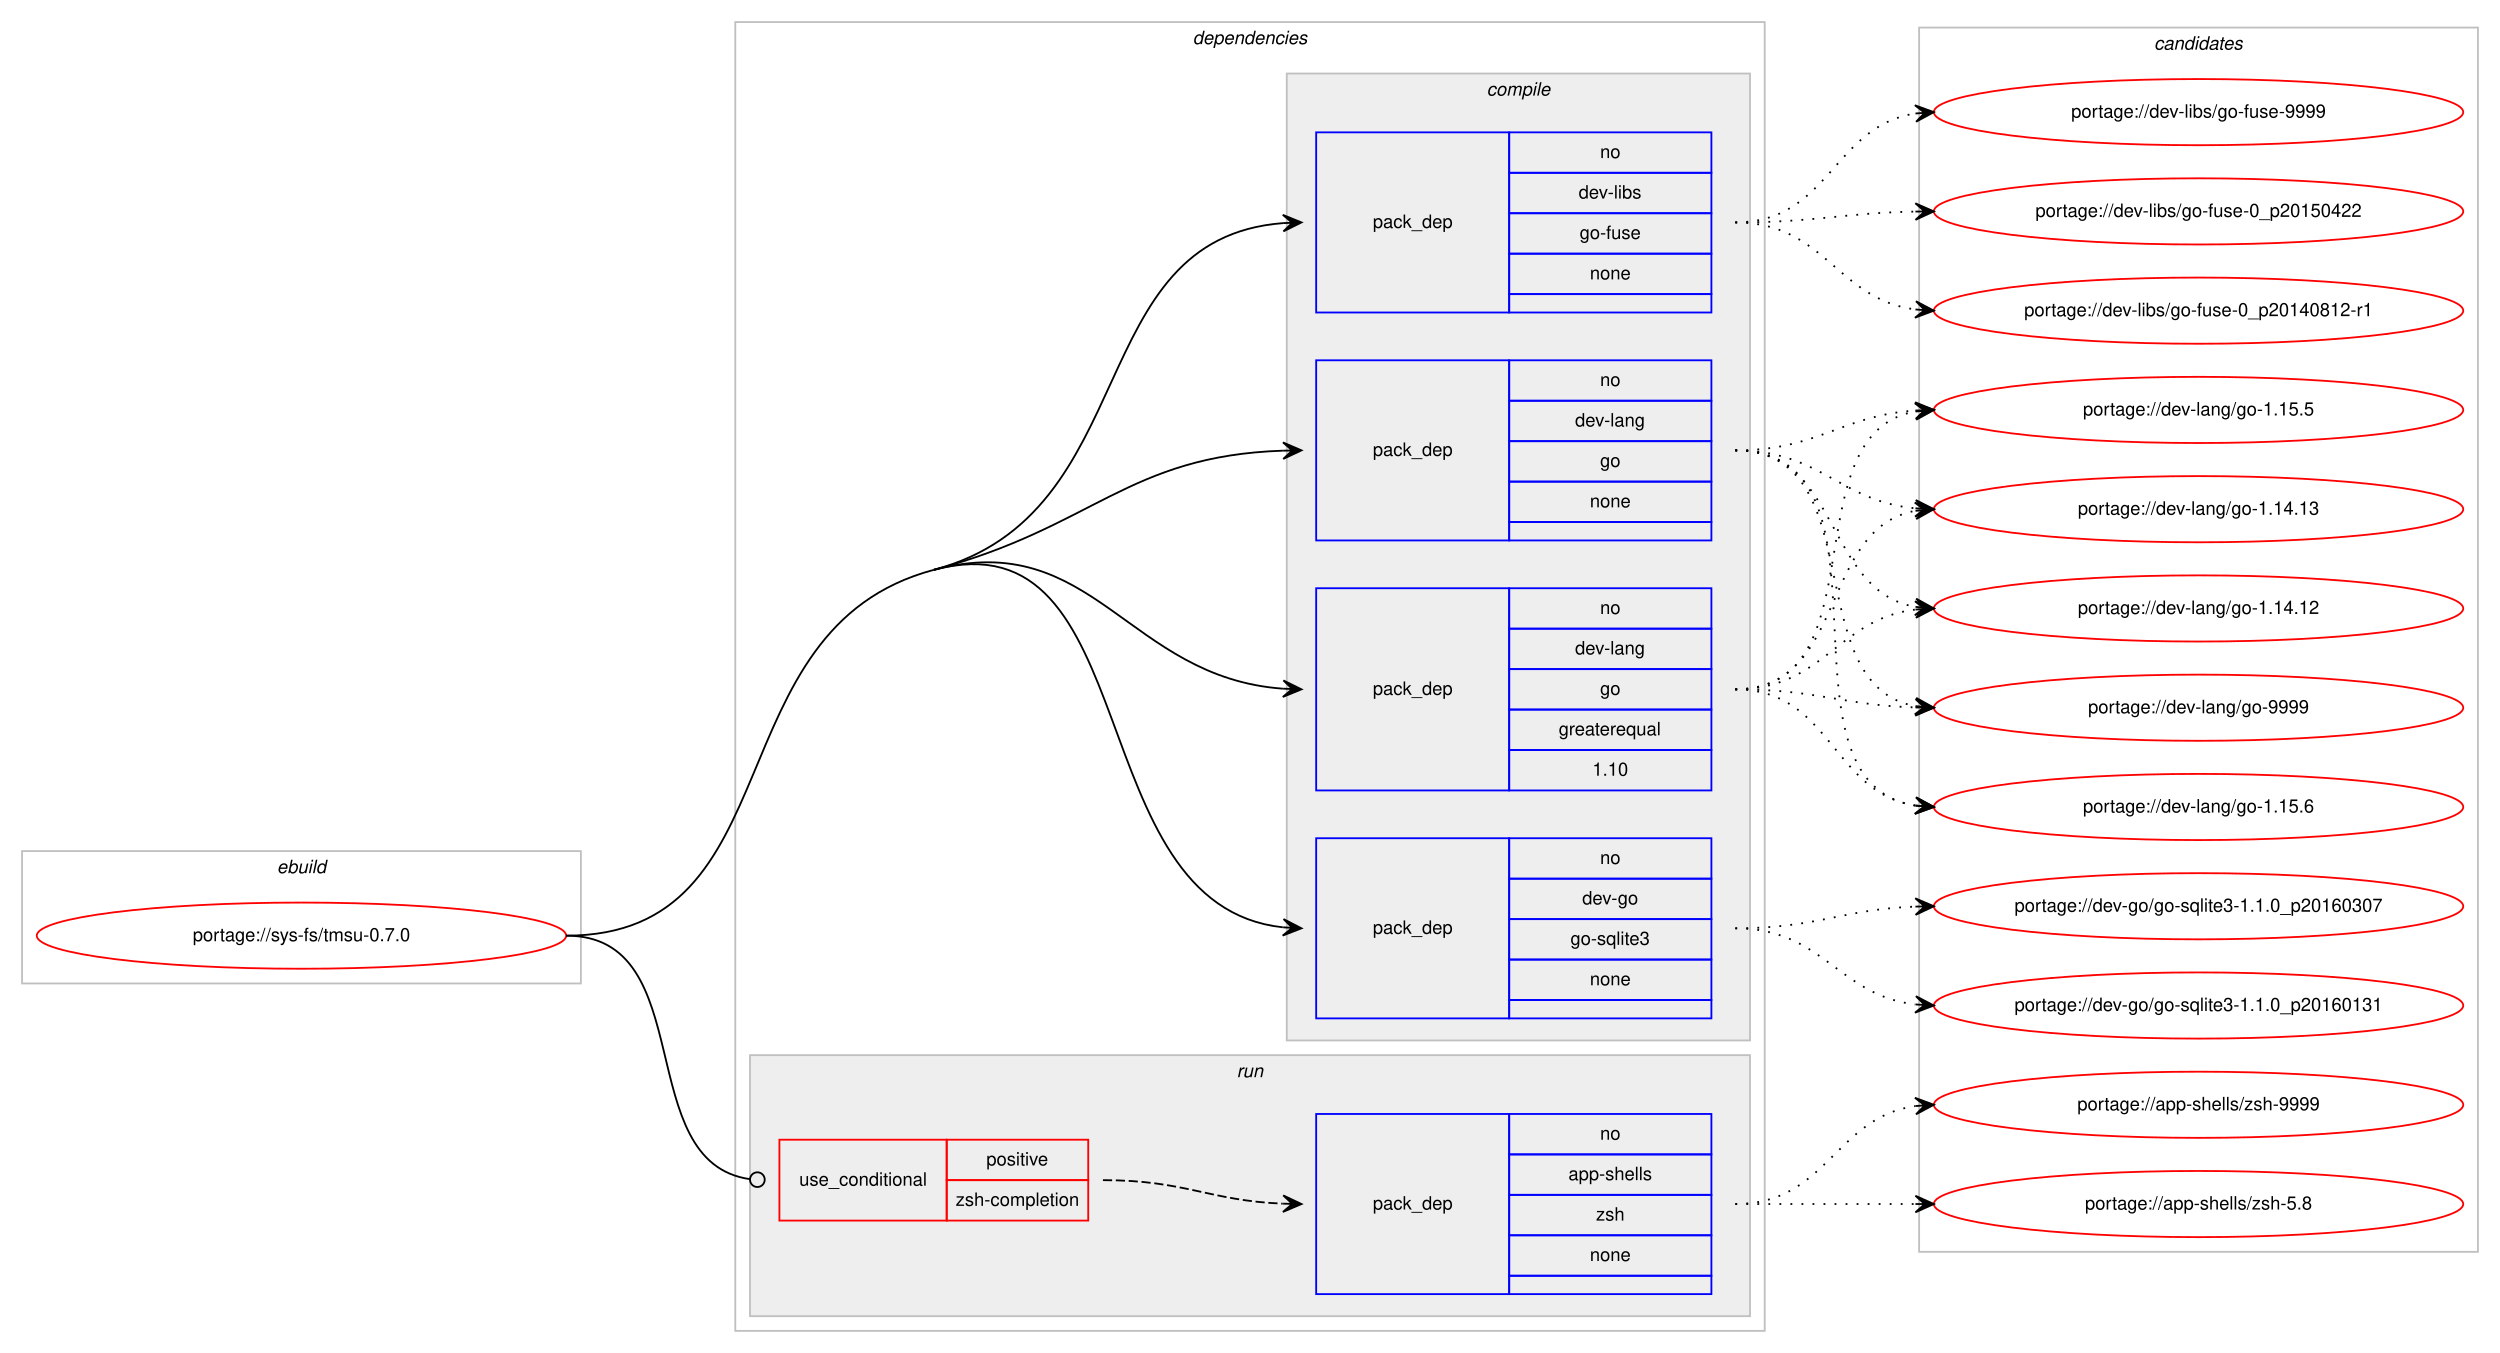
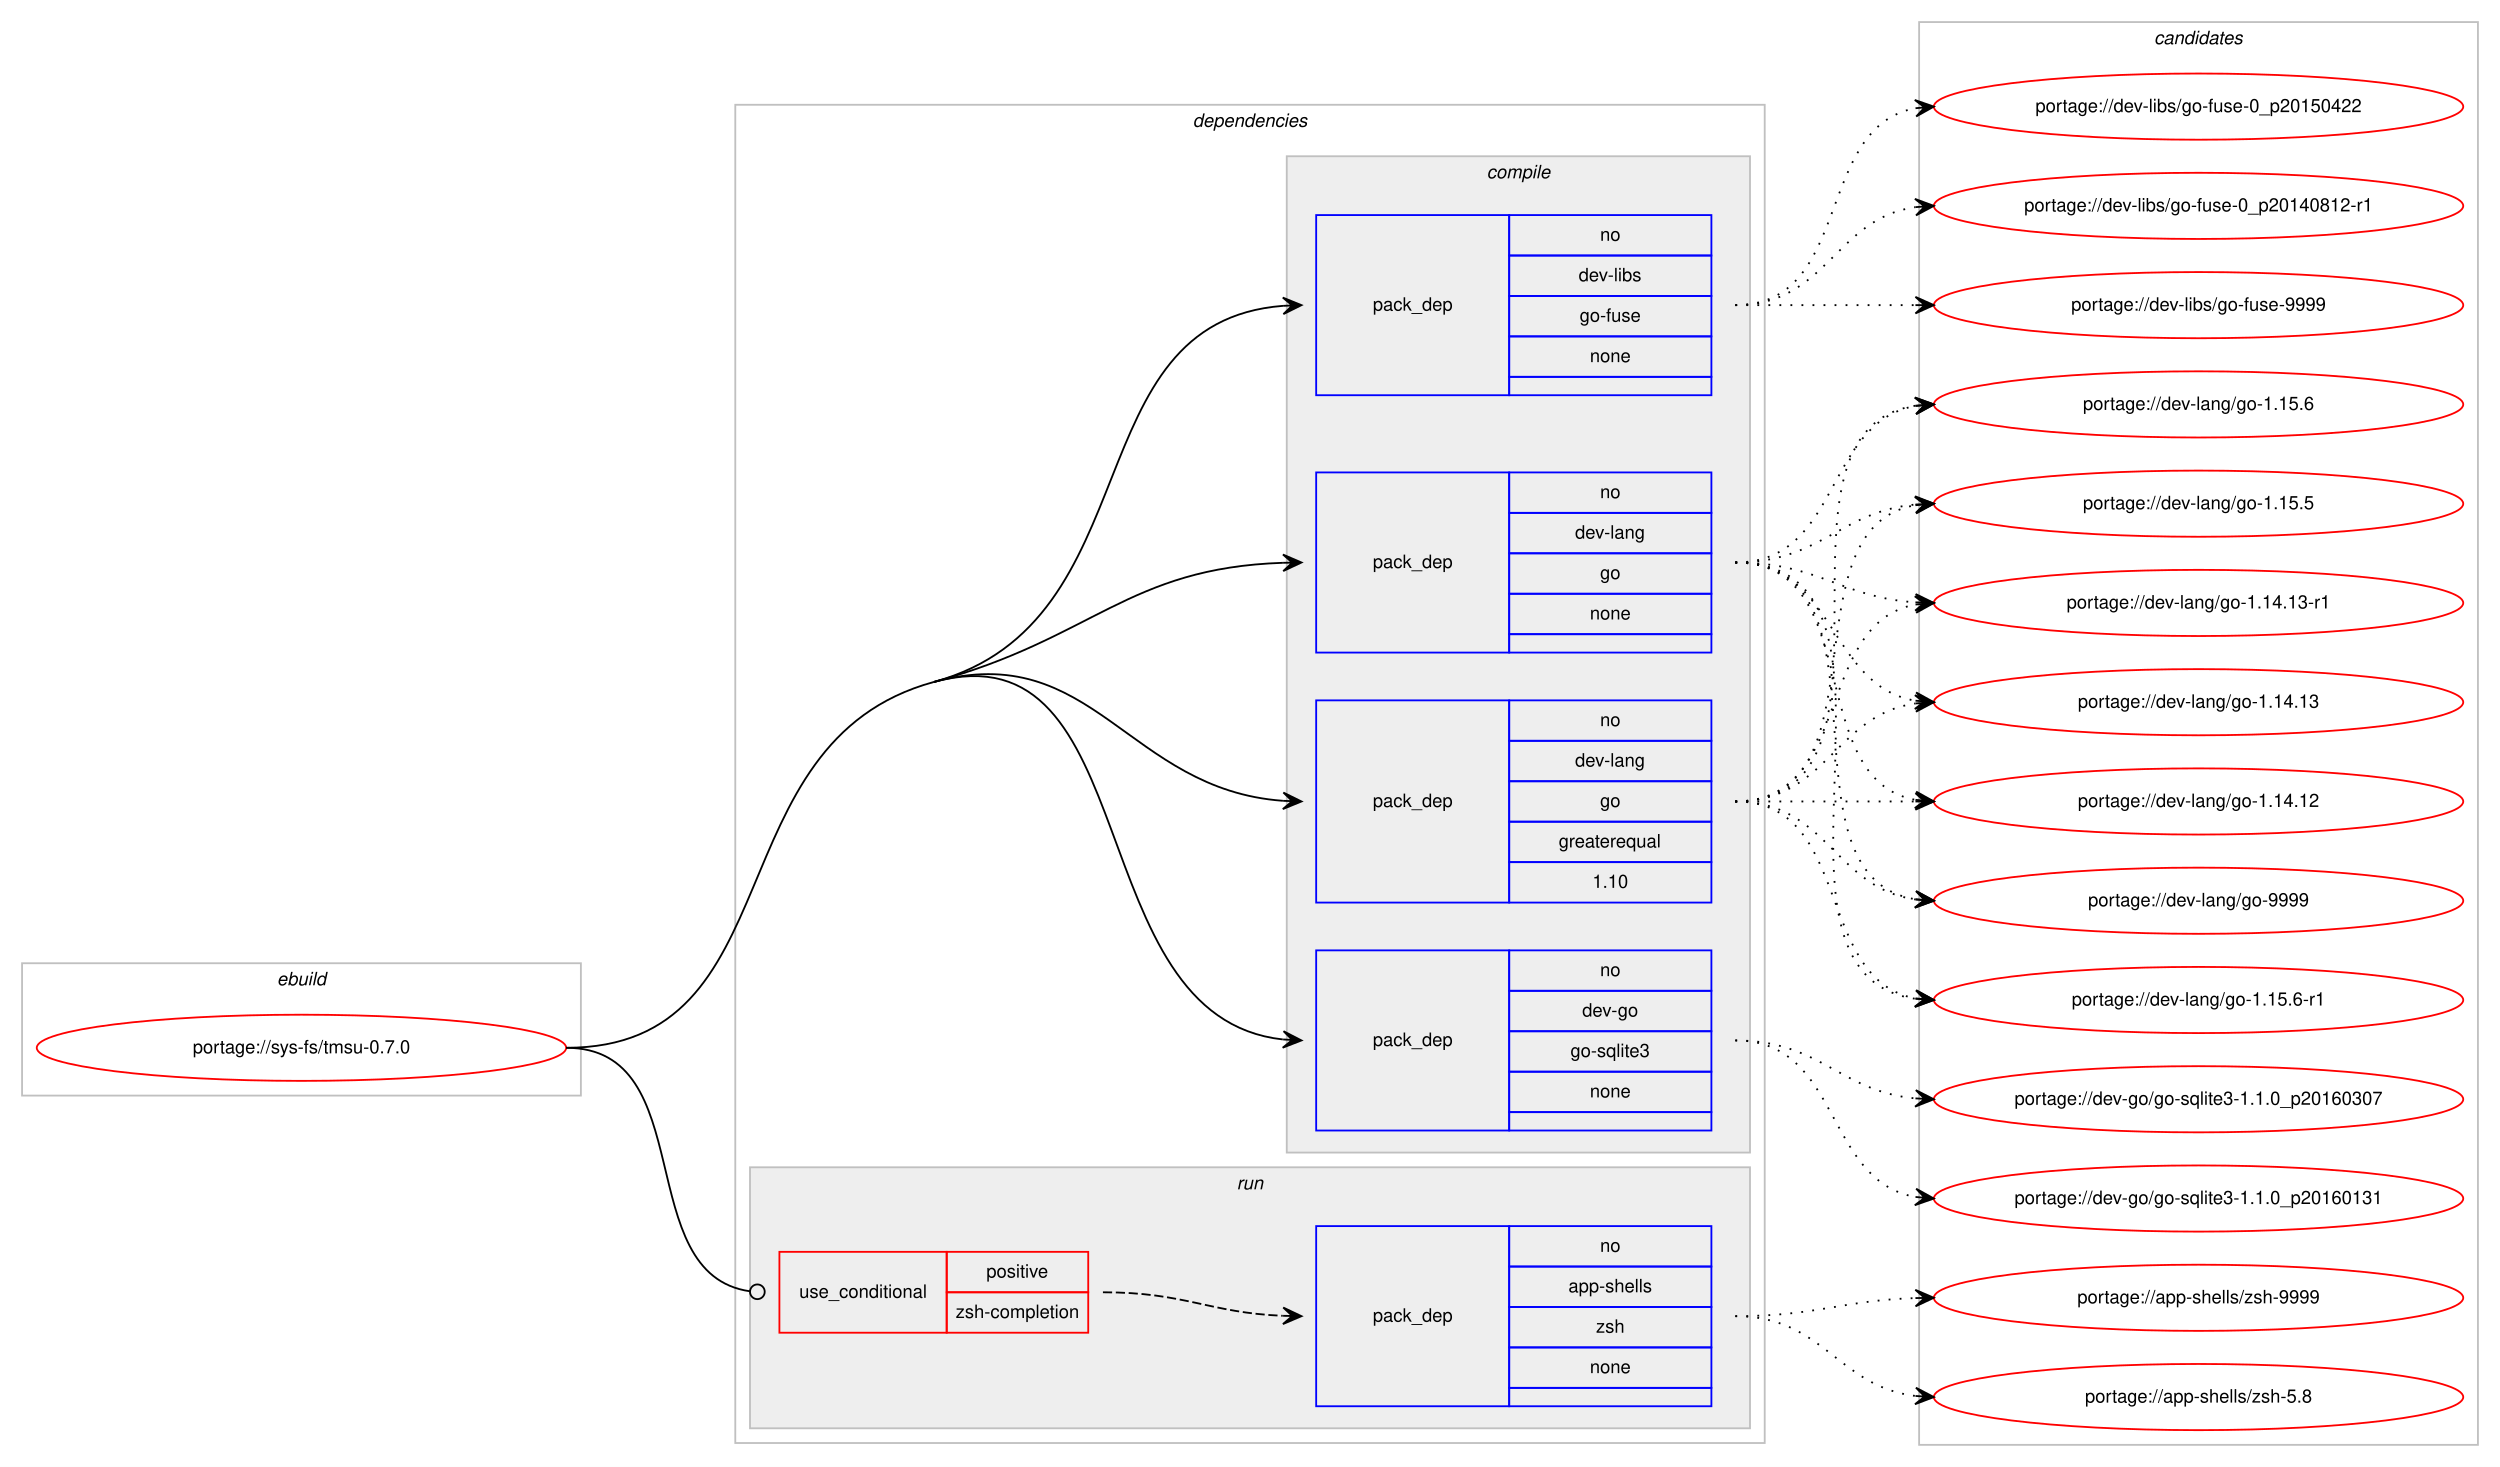
- <svg xmlns="http://www.w3.org/2000/svg" xmlns:xlink="http://www.w3.org/1999/xlink" width="1360pt" height="736pt" viewBox="0.00 0.00 1360.00 736.00">
-   <g id="graph0" class="graph" transform="scale(1 1) rotate(0) translate(4 732)">
-     <polygon fill="#ffffff" stroke="transparent" points="-4,4 -4,-732 1356,-732 1356,4 -4,4" />
+ <svg xmlns="http://www.w3.org/2000/svg" xmlns:xlink="http://www.w3.org/1999/xlink" width="1360pt" height="798pt" viewBox="0.00 0.00 1360.00 798.00">
+   <g id="graph0" class="graph" transform="scale(1 1) rotate(0) translate(4 794)">
+     <polygon fill="#ffffff" stroke="transparent" points="-4,4 -4,-794 1356,-794 1356,4 -4,4" />
    <g id="clust1" class="cluster">
-       <polygon fill="none" stroke="#c0c0c0" points="8,-197 8,-269 312,-269 312,-197 8,-197" />
-       <text text-anchor="start" x="146.663" y="-257" font-family="Helvetica,sans-Serif" font-style="italic" font-size="10.00" fill="#000000">ebuild</text>
+       <polygon fill="none" stroke="#c0c0c0" points="8,-198 8,-270 312,-270 312,-198 8,-198" />
+       <text text-anchor="start" x="146.663" y="-258" font-family="Helvetica,sans-Serif" font-style="italic" font-size="10.00" fill="#000000">ebuild</text>
    </g>
    <g id="clust2" class="cluster">
-       <polygon fill="none" stroke="#c0c0c0" points="396,-8 396,-720 956,-720 956,-8 396,-8" />
-       <text text-anchor="start" x="644.875" y="-708" font-family="Helvetica,sans-Serif" font-style="italic" font-size="10.00" fill="#000000">dependencies</text>
+       <polygon fill="none" stroke="#c0c0c0" points="396,-9 396,-737 956,-737 956,-9 396,-9" />
+       <text text-anchor="start" x="644.875" y="-725" font-family="Helvetica,sans-Serif" font-style="italic" font-size="10.00" fill="#000000">dependencies</text>
    </g>
    <g id="clust3" class="cluster">
-       <polygon fill="#eeeeee" stroke="#c0c0c0" points="696,-166 696,-692 948,-692 948,-166 696,-166" />
-       <text text-anchor="start" x="804.778" y="-680" font-family="Helvetica,sans-Serif" font-style="italic" font-size="10.00" fill="#000000">compile</text>
+       <polygon fill="#eeeeee" stroke="#c0c0c0" points="696,-167 696,-709 948,-709 948,-167 696,-167" />
+       <text text-anchor="start" x="804.778" y="-697" font-family="Helvetica,sans-Serif" font-style="italic" font-size="10.00" fill="#000000">compile</text>
    </g>
    <g id="clust9" class="cluster">
-       <polygon fill="#eeeeee" stroke="#c0c0c0" points="404,-16 404,-158 948,-158 948,-16 404,-16" />
-       <text text-anchor="start" x="668.777" y="-146" font-family="Helvetica,sans-Serif" font-style="italic" font-size="10.00" fill="#000000">run</text>
+       <polygon fill="#eeeeee" stroke="#c0c0c0" points="404,-17 404,-159 948,-159 948,-17 404,-17" />
+       <text text-anchor="start" x="668.777" y="-147" font-family="Helvetica,sans-Serif" font-style="italic" font-size="10.00" fill="#000000">run</text>
    </g>
    <g id="clust12" class="cluster">
-       <polygon fill="none" stroke="#c0c0c0" points="1040,-51 1040,-717 1344,-717 1344,-51 1040,-51" />
-       <text text-anchor="start" x="1167.824" y="-705" font-family="Helvetica,sans-Serif" font-style="italic" font-size="10.00" fill="#000000">candidates</text>
+       <polygon fill="none" stroke="#c0c0c0" points="1040,-8 1040,-782 1344,-782 1344,-8 1040,-8" />
+       <text text-anchor="start" x="1167.824" y="-770" font-family="Helvetica,sans-Serif" font-style="italic" font-size="10.00" fill="#000000">candidates</text>
    </g>
    <g id="node1" class="node">
      <g id="a_node1">
        <a xlink:href="../sys-fs/tmsu-0.7.0.svg" xlink:title="portage://sys-fs/tmsu-0.7.0">
-           <ellipse fill="none" stroke="#ff0000" cx="160" cy="-223" rx="144" ry="18" />
-           <text text-anchor="middle" x="160" y="-220" font-family="Helvetica,sans-Serif" font-size="10.00" fill="#000000">portage://sys-fs/tmsu-0.7.0</text>
+           <ellipse fill="none" stroke="#ff0000" cx="160" cy="-224" rx="144" ry="18" />
+           <text text-anchor="middle" x="160" y="-221" font-family="Helvetica,sans-Serif" font-size="10.00" fill="#000000">portage://sys-fs/tmsu-0.7.0</text>
        </a>
      </g>
    </g>
    <g id="node2" class="node">
-       <polygon fill="none" stroke="#0000ff" points="712,-178 712,-276 817,-276 817,-178 712,-178" />
-       <text text-anchor="start" x="742.823" y="-224" font-family="Helvetica,sans-Serif" font-size="10.00" fill="#000000">pack_dep</text>
-       <polygon fill="none" stroke="#0000ff" points="817,-254 817,-276 927,-276 927,-254 817,-254" />
-       <text text-anchor="start" x="866.441" y="-262" font-family="Helvetica,sans-Serif" font-size="10.00" fill="#000000">no</text>
-       <polygon fill="none" stroke="#0000ff" points="817,-232 817,-254 927,-254 927,-232 817,-232" />
-       <text text-anchor="start" x="856.717" y="-240" font-family="Helvetica,sans-Serif" font-size="10.00" fill="#000000">dev-go</text>
-       <polygon fill="none" stroke="#0000ff" points="817,-210 817,-232 927,-232 927,-210 817,-210" />
-       <text text-anchor="start" x="850.33" y="-218" font-family="Helvetica,sans-Serif" font-size="10.00" fill="#000000">go-sqlite3</text>
-       <polygon fill="none" stroke="#0000ff" points="817,-188 817,-210 927,-210 927,-188 817,-188" />
-       <text text-anchor="start" x="860.882" y="-196" font-family="Helvetica,sans-Serif" font-size="10.00" fill="#000000">none</text>
-       <polygon fill="none" stroke="#0000ff" points="817,-178 817,-188 927,-188 927,-178 817,-178" />
+       <polygon fill="none" stroke="#0000ff" points="712,-179 712,-277 817,-277 817,-179 712,-179" />
+       <text text-anchor="start" x="742.823" y="-225" font-family="Helvetica,sans-Serif" font-size="10.00" fill="#000000">pack_dep</text>
+       <polygon fill="none" stroke="#0000ff" points="817,-255 817,-277 927,-277 927,-255 817,-255" />
+       <text text-anchor="start" x="866.441" y="-263" font-family="Helvetica,sans-Serif" font-size="10.00" fill="#000000">no</text>
+       <polygon fill="none" stroke="#0000ff" points="817,-233 817,-255 927,-255 927,-233 817,-233" />
+       <text text-anchor="start" x="856.717" y="-241" font-family="Helvetica,sans-Serif" font-size="10.00" fill="#000000">dev-go</text>
+       <polygon fill="none" stroke="#0000ff" points="817,-211 817,-233 927,-233 927,-211 817,-211" />
+       <text text-anchor="start" x="850.33" y="-219" font-family="Helvetica,sans-Serif" font-size="10.00" fill="#000000">go-sqlite3</text>
+       <polygon fill="none" stroke="#0000ff" points="817,-189 817,-211 927,-211 927,-189 817,-189" />
+       <text text-anchor="start" x="860.882" y="-197" font-family="Helvetica,sans-Serif" font-size="10.00" fill="#000000">none</text>
+       <polygon fill="none" stroke="#0000ff" points="817,-179 817,-189 927,-189 927,-179 817,-179" />
    </g>
    <g id="edge1" class="edge">
-       <path fill="none" stroke="#000000" d="M504,-422C620.58,-452.996 582.221,-239.644 693.85,-227.535" />
-       <polygon fill="#000000" stroke="#000000" points="704,-227 694.251,-232.02 699.007,-227.263 694.014,-227.526 694.014,-227.526 694.014,-227.526 699.007,-227.263 693.777,-223.033 704,-227 704,-227" />
-       <path fill="none" stroke="#000000" d="M304,-223C429.394,-223 382.816,-389.78 504,-422" />
+       <path fill="none" stroke="#000000" d="M504,-423C620.383,-454.729 582.21,-240.686 693.849,-228.537" />
+       <polygon fill="#000000" stroke="#000000" points="704,-228 694.252,-233.022 699.007,-228.264 694.014,-228.528 694.014,-228.528 694.014,-228.528 699.007,-228.264 693.776,-224.034 704,-228 704,-228" />
+       <path fill="none" stroke="#000000" d="M304,-224C429.394,-224 383.021,-390.018 504,-423" />
    </g>
    <g id="node3" class="node">
-       <polygon fill="none" stroke="#0000ff" points="712,-302 712,-412 817,-412 817,-302 712,-302" />
-       <text text-anchor="start" x="742.823" y="-354" font-family="Helvetica,sans-Serif" font-size="10.00" fill="#000000">pack_dep</text>
-       <polygon fill="none" stroke="#0000ff" points="817,-390 817,-412 927,-412 927,-390 817,-390" />
-       <text text-anchor="start" x="866.441" y="-398" font-family="Helvetica,sans-Serif" font-size="10.00" fill="#000000">no</text>
-       <polygon fill="none" stroke="#0000ff" points="817,-368 817,-390 927,-390 927,-368 817,-368" />
-       <text text-anchor="start" x="852.828" y="-376" font-family="Helvetica,sans-Serif" font-size="10.00" fill="#000000">dev-lang</text>
-       <polygon fill="none" stroke="#0000ff" points="817,-346 817,-368 927,-368 927,-346 817,-346" />
-       <text text-anchor="start" x="866.441" y="-354" font-family="Helvetica,sans-Serif" font-size="10.00" fill="#000000">go</text>
-       <polygon fill="none" stroke="#0000ff" points="817,-324 817,-346 927,-346 927,-324 817,-324" />
-       <text text-anchor="start" x="843.936" y="-332" font-family="Helvetica,sans-Serif" font-size="10.00" fill="#000000">greaterequal</text>
-       <polygon fill="none" stroke="#0000ff" points="817,-302 817,-324 927,-324 927,-302 817,-302" />
-       <text text-anchor="start" x="862.272" y="-310" font-family="Helvetica,sans-Serif" font-size="10.00" fill="#000000">1.10</text>
+       <polygon fill="none" stroke="#0000ff" points="712,-303 712,-413 817,-413 817,-303 712,-303" />
+       <text text-anchor="start" x="742.823" y="-355" font-family="Helvetica,sans-Serif" font-size="10.00" fill="#000000">pack_dep</text>
+       <polygon fill="none" stroke="#0000ff" points="817,-391 817,-413 927,-413 927,-391 817,-391" />
+       <text text-anchor="start" x="866.441" y="-399" font-family="Helvetica,sans-Serif" font-size="10.00" fill="#000000">no</text>
+       <polygon fill="none" stroke="#0000ff" points="817,-369 817,-391 927,-391 927,-369 817,-369" />
+       <text text-anchor="start" x="852.828" y="-377" font-family="Helvetica,sans-Serif" font-size="10.00" fill="#000000">dev-lang</text>
+       <polygon fill="none" stroke="#0000ff" points="817,-347 817,-369 927,-369 927,-347 817,-347" />
+       <text text-anchor="start" x="866.441" y="-355" font-family="Helvetica,sans-Serif" font-size="10.00" fill="#000000">go</text>
+       <polygon fill="none" stroke="#0000ff" points="817,-325 817,-347 927,-347 927,-325 817,-325" />
+       <text text-anchor="start" x="843.936" y="-333" font-family="Helvetica,sans-Serif" font-size="10.00" fill="#000000">greaterequal</text>
+       <polygon fill="none" stroke="#0000ff" points="817,-303 817,-325 927,-325 927,-303 817,-303" />
+       <text text-anchor="start" x="862.272" y="-311" font-family="Helvetica,sans-Serif" font-size="10.00" fill="#000000">1.10</text>
    </g>
    <g id="edge2" class="edge">
-       <path fill="none" stroke="#000000" d="M504,-422C590.975,-445.125 609.23,-363.451 693.906,-357.357" />
-       <polygon fill="#000000" stroke="#000000" points="704,-357 694.166,-361.851 699.003,-357.177 694.006,-357.354 694.006,-357.354 694.006,-357.354 699.003,-357.177 693.847,-352.857 704,-357 704,-357" />
+       <path fill="none" stroke="#000000" d="M504,-423C590.828,-446.671 609.219,-364.492 693.905,-358.36" />
+       <polygon fill="#000000" stroke="#000000" points="704,-358 694.167,-362.853 699.003,-358.178 694.006,-358.356 694.006,-358.356 694.006,-358.356 699.003,-358.178 693.846,-353.859 704,-358 704,-358" />
    </g>
    <g id="node4" class="node">
-       <polygon fill="none" stroke="#0000ff" points="712,-438 712,-536 817,-536 817,-438 712,-438" />
-       <text text-anchor="start" x="742.823" y="-484" font-family="Helvetica,sans-Serif" font-size="10.00" fill="#000000">pack_dep</text>
-       <polygon fill="none" stroke="#0000ff" points="817,-514 817,-536 927,-536 927,-514 817,-514" />
-       <text text-anchor="start" x="866.441" y="-522" font-family="Helvetica,sans-Serif" font-size="10.00" fill="#000000">no</text>
-       <polygon fill="none" stroke="#0000ff" points="817,-492 817,-514 927,-514 927,-492 817,-492" />
-       <text text-anchor="start" x="852.828" y="-500" font-family="Helvetica,sans-Serif" font-size="10.00" fill="#000000">dev-lang</text>
-       <polygon fill="none" stroke="#0000ff" points="817,-470 817,-492 927,-492 927,-470 817,-470" />
-       <text text-anchor="start" x="866.441" y="-478" font-family="Helvetica,sans-Serif" font-size="10.00" fill="#000000">go</text>
-       <polygon fill="none" stroke="#0000ff" points="817,-448 817,-470 927,-470 927,-448 817,-448" />
-       <text text-anchor="start" x="860.882" y="-456" font-family="Helvetica,sans-Serif" font-size="10.00" fill="#000000">none</text>
-       <polygon fill="none" stroke="#0000ff" points="817,-438 817,-448 927,-448 927,-438 817,-438" />
+       <polygon fill="none" stroke="#0000ff" points="712,-439 712,-537 817,-537 817,-439 712,-439" />
+       <text text-anchor="start" x="742.823" y="-485" font-family="Helvetica,sans-Serif" font-size="10.00" fill="#000000">pack_dep</text>
+       <polygon fill="none" stroke="#0000ff" points="817,-515 817,-537 927,-537 927,-515 817,-515" />
+       <text text-anchor="start" x="866.441" y="-523" font-family="Helvetica,sans-Serif" font-size="10.00" fill="#000000">no</text>
+       <polygon fill="none" stroke="#0000ff" points="817,-493 817,-515 927,-515 927,-493 817,-493" />
+       <text text-anchor="start" x="852.828" y="-501" font-family="Helvetica,sans-Serif" font-size="10.00" fill="#000000">dev-lang</text>
+       <polygon fill="none" stroke="#0000ff" points="817,-471 817,-493 927,-493 927,-471 817,-471" />
+       <text text-anchor="start" x="866.441" y="-479" font-family="Helvetica,sans-Serif" font-size="10.00" fill="#000000">go</text>
+       <polygon fill="none" stroke="#0000ff" points="817,-449 817,-471 927,-471 927,-449 817,-449" />
+       <text text-anchor="start" x="860.882" y="-457" font-family="Helvetica,sans-Serif" font-size="10.00" fill="#000000">none</text>
+       <polygon fill="none" stroke="#0000ff" points="817,-439 817,-449 927,-449 927,-439 817,-439" />
    </g>
    <g id="edge3" class="edge">
-       <path fill="none" stroke="#000000" d="M504,-422C590.975,-445.125 609.23,-483.982 693.906,-486.834" />
-       <polygon fill="#000000" stroke="#000000" points="704,-487 693.927,-491.334 699.001,-486.918 694.001,-486.835 694.001,-486.835 694.001,-486.835 699.001,-486.918 694.076,-482.336 704,-487 704,-487" />
+       <path fill="none" stroke="#000000" d="M504,-423C590.828,-446.671 609.219,-485.022 693.905,-487.836" />
+       <polygon fill="#000000" stroke="#000000" points="704,-488 693.928,-492.337 699.001,-487.919 694.001,-487.837 694.001,-487.837 694.001,-487.837 699.001,-487.919 694.074,-483.338 704,-488 704,-488" />
    </g>
    <g id="node5" class="node">
-       <polygon fill="none" stroke="#0000ff" points="712,-562 712,-660 817,-660 817,-562 712,-562" />
-       <text text-anchor="start" x="742.823" y="-608" font-family="Helvetica,sans-Serif" font-size="10.00" fill="#000000">pack_dep</text>
-       <polygon fill="none" stroke="#0000ff" points="817,-638 817,-660 927,-660 927,-638 817,-638" />
-       <text text-anchor="start" x="866.441" y="-646" font-family="Helvetica,sans-Serif" font-size="10.00" fill="#000000">no</text>
-       <polygon fill="none" stroke="#0000ff" points="817,-616 817,-638 927,-638 927,-616 817,-616" />
-       <text text-anchor="start" x="854.778" y="-624" font-family="Helvetica,sans-Serif" font-size="10.00" fill="#000000">dev-libs</text>
-       <polygon fill="none" stroke="#0000ff" points="817,-594 817,-616 927,-616 927,-594 817,-594" />
-       <text text-anchor="start" x="855.328" y="-602" font-family="Helvetica,sans-Serif" font-size="10.00" fill="#000000">go-fuse</text>
-       <polygon fill="none" stroke="#0000ff" points="817,-572 817,-594 927,-594 927,-572 817,-572" />
-       <text text-anchor="start" x="860.882" y="-580" font-family="Helvetica,sans-Serif" font-size="10.00" fill="#000000">none</text>
-       <polygon fill="none" stroke="#0000ff" points="817,-562 817,-572 927,-572 927,-562 817,-562" />
+       <polygon fill="none" stroke="#0000ff" points="712,-579 712,-677 817,-677 817,-579 712,-579" />
+       <text text-anchor="start" x="742.823" y="-625" font-family="Helvetica,sans-Serif" font-size="10.00" fill="#000000">pack_dep</text>
+       <polygon fill="none" stroke="#0000ff" points="817,-655 817,-677 927,-677 927,-655 817,-655" />
+       <text text-anchor="start" x="866.441" y="-663" font-family="Helvetica,sans-Serif" font-size="10.00" fill="#000000">no</text>
+       <polygon fill="none" stroke="#0000ff" points="817,-633 817,-655 927,-655 927,-633 817,-633" />
+       <text text-anchor="start" x="854.778" y="-641" font-family="Helvetica,sans-Serif" font-size="10.00" fill="#000000">dev-libs</text>
+       <polygon fill="none" stroke="#0000ff" points="817,-611 817,-633 927,-633 927,-611 817,-611" />
+       <text text-anchor="start" x="855.328" y="-619" font-family="Helvetica,sans-Serif" font-size="10.00" fill="#000000">go-fuse</text>
+       <polygon fill="none" stroke="#0000ff" points="817,-589 817,-611 927,-611 927,-589 817,-589" />
+       <text text-anchor="start" x="860.882" y="-597" font-family="Helvetica,sans-Serif" font-size="10.00" fill="#000000">none</text>
+       <polygon fill="none" stroke="#0000ff" points="817,-579 817,-589 927,-589 927,-579 817,-579" />
    </g>
    <g id="edge4" class="edge">
-       <path fill="none" stroke="#000000" d="M504,-422C618.846,-452.535 583.866,-602.176 693.994,-610.627" />
-       <polygon fill="#000000" stroke="#000000" points="704,-611 693.839,-615.125 699.004,-610.814 694.007,-610.628 694.007,-610.628 694.007,-610.628 699.004,-610.814 694.174,-606.131 704,-611 704,-611" />
+       <path fill="none" stroke="#000000" d="M504,-423C623.449,-455.565 579.321,-618.723 693.949,-627.622" />
+       <polygon fill="#000000" stroke="#000000" points="704,-628 693.838,-632.12 699.004,-627.812 694.007,-627.624 694.007,-627.624 694.007,-627.624 699.004,-627.812 694.176,-623.127 704,-628 704,-628" />
    </g>
    <g id="node6" class="node">
-       <polygon fill="none" stroke="#ff0000" points="420,-68 420,-112 511,-112 511,-68 420,-68" />
-       <text text-anchor="start" x="430.767" y="-87" font-family="Helvetica,sans-Serif" font-size="10.00" fill="#000000">use_conditional</text>
-       <polygon fill="none" stroke="#ff0000" points="511,-90 511,-112 588,-112 588,-90 511,-90" />
-       <text text-anchor="start" x="532.553" y="-98" font-family="Helvetica,sans-Serif" font-size="10.00" fill="#000000">positive</text>
-       <polygon fill="none" stroke="#ff0000" points="511,-68 511,-90 588,-90 588,-68 511,-68" />
-       <text text-anchor="start" x="515.885" y="-76" font-family="Helvetica,sans-Serif" font-size="10.00" fill="#000000">zsh-completion</text>
+       <polygon fill="none" stroke="#ff0000" points="420,-69 420,-113 511,-113 511,-69 420,-69" />
+       <text text-anchor="start" x="430.767" y="-88" font-family="Helvetica,sans-Serif" font-size="10.00" fill="#000000">use_conditional</text>
+       <polygon fill="none" stroke="#ff0000" points="511,-91 511,-113 588,-113 588,-91 511,-91" />
+       <text text-anchor="start" x="532.553" y="-99" font-family="Helvetica,sans-Serif" font-size="10.00" fill="#000000">positive</text>
+       <polygon fill="none" stroke="#ff0000" points="511,-69 511,-91 588,-91 588,-69 511,-69" />
+       <text text-anchor="start" x="515.885" y="-77" font-family="Helvetica,sans-Serif" font-size="10.00" fill="#000000">zsh-completion</text>
    </g>
    <g id="edge6" class="edge">
-       <path fill="none" stroke="#000000" d="M304,-223C377.32,-223 338.976,-99.688 404.008,-90.536" />
-       <ellipse fill="none" stroke="#000000" cx="408.009" cy="-90.268" rx="4" ry="4" />
+       <path fill="none" stroke="#000000" d="M304,-224C377.32,-224 338.976,-100.688 404.008,-91.536" />
+       <ellipse fill="none" stroke="#000000" cx="408.009" cy="-91.268" rx="4" ry="4" />
    </g>
    <g id="node8" class="node">
      <g id="a_node8">
        <a xlink:href="../dev-go/go-sqlite3-1.1.0_p20160307.svg" xlink:title="portage://dev-go/go-sqlite3-1.1.0_p20160307">
-           <ellipse fill="none" stroke="#ff0000" cx="1192" cy="-239" rx="144" ry="18" />
-           <text text-anchor="middle" x="1192" y="-236" font-family="Helvetica,sans-Serif" font-size="10.00" fill="#000000">portage://dev-go/go-sqlite3-1.1.0_p20160307</text>
+           <ellipse fill="none" stroke="#ff0000" cx="1192" cy="-196" rx="144" ry="18" />
+           <text text-anchor="middle" x="1192" y="-193" font-family="Helvetica,sans-Serif" font-size="10.00" fill="#000000">portage://dev-go/go-sqlite3-1.1.0_p20160307</text>
        </a>
      </g>
    </g>
    <g id="edge7" class="edge">
-       <path fill="none" stroke="#000000" stroke-dasharray="1,5" d="M940,-227C984.711,-227 997.808,-237.285 1037.826,-238.811" />
-       <polygon fill="#000000" stroke="#000000" points="1048,-239 1037.918,-243.314 1043.001,-238.907 1038.002,-238.815 1038.002,-238.815 1038.002,-238.815 1043.001,-238.907 1038.085,-234.315 1048,-239 1048,-239" />
+       <path fill="none" stroke="#000000" stroke-dasharray="1,5" d="M940,-228C986.445,-228 996.579,-200.458 1037.776,-196.477" />
+       <polygon fill="#000000" stroke="#000000" points="1048,-196 1038.221,-200.961 1043.005,-196.233 1038.011,-196.466 1038.011,-196.466 1038.011,-196.466 1043.005,-196.233 1037.801,-191.971 1048,-196 1048,-196" />
    </g>
    <g id="node9" class="node">
      <g id="a_node9">
        <a xlink:href="../dev-go/go-sqlite3-1.1.0_p20160131.svg" xlink:title="portage://dev-go/go-sqlite3-1.1.0_p20160131">
-           <ellipse fill="none" stroke="#ff0000" cx="1192" cy="-185" rx="144" ry="18" />
-           <text text-anchor="middle" x="1192" y="-182" font-family="Helvetica,sans-Serif" font-size="10.00" fill="#000000">portage://dev-go/go-sqlite3-1.1.0_p20160131</text>
+           <ellipse fill="none" stroke="#ff0000" cx="1192" cy="-142" rx="144" ry="18" />
+           <text text-anchor="middle" x="1192" y="-139" font-family="Helvetica,sans-Serif" font-size="10.00" fill="#000000">portage://dev-go/go-sqlite3-1.1.0_p20160131</text>
        </a>
      </g>
    </g>
    <g id="edge8" class="edge">
-       <path fill="none" stroke="#000000" stroke-dasharray="1,5" d="M940,-227C987.881,-227 995.566,-190.699 1037.794,-185.594" />
-       <polygon fill="#000000" stroke="#000000" points="1048,-185 1038.278,-190.073 1043.008,-185.29 1038.017,-185.581 1038.017,-185.581 1038.017,-185.581 1043.008,-185.29 1037.755,-181.088 1048,-185 1048,-185" />
+       <path fill="none" stroke="#000000" stroke-dasharray="1,5" d="M940,-228C997.764,-228 988.105,-151.783 1037.967,-142.851" />
+       <polygon fill="#000000" stroke="#000000" points="1048,-142 1038.416,-147.329 1043.018,-142.423 1038.036,-142.845 1038.036,-142.845 1038.036,-142.845 1043.018,-142.423 1037.655,-138.362 1048,-142 1048,-142" />
    </g>
    <g id="node10" class="node">
      <g id="a_node10">
        <a xlink:href="../dev-lang/go-9999.svg" xlink:title="portage://dev-lang/go-9999">
-           <ellipse fill="none" stroke="#ff0000" cx="1192" cy="-347" rx="144" ry="18" />
-           <text text-anchor="middle" x="1192" y="-344" font-family="Helvetica,sans-Serif" font-size="10.00" fill="#000000">portage://dev-lang/go-9999</text>
+           <ellipse fill="none" stroke="#ff0000" cx="1192" cy="-304" rx="144" ry="18" />
+           <text text-anchor="middle" x="1192" y="-301" font-family="Helvetica,sans-Serif" font-size="10.00" fill="#000000">portage://dev-lang/go-9999</text>
        </a>
      </g>
    </g>
    <g id="edge9" class="edge">
-       <path fill="none" stroke="#000000" stroke-dasharray="1,5" d="M940,-357C984.628,-357 997.873,-348.429 1037.842,-347.157" />
-       <polygon fill="#000000" stroke="#000000" points="1048,-347 1038.071,-351.654 1043.001,-347.077 1038.001,-347.155 1038.001,-347.155 1038.001,-347.155 1043.001,-347.077 1037.932,-342.655 1048,-347 1048,-347" />
+       <path fill="none" stroke="#000000" stroke-dasharray="1,5" d="M940,-358C990.102,-358 994.012,-310.934 1037.979,-304.683" />
+       <polygon fill="#000000" stroke="#000000" points="1048,-304 1038.329,-309.169 1043.012,-304.34 1038.023,-304.68 1038.023,-304.68 1038.023,-304.68 1043.012,-304.34 1037.717,-300.19 1048,-304 1048,-304" />
    </g>
    <g id="node11" class="node">
      <g id="a_node11">
-         <a xlink:href="../dev-lang/go-1.15.6.svg" xlink:title="portage://dev-lang/go-1.15.6">
-           <ellipse fill="none" stroke="#ff0000" cx="1192" cy="-293" rx="144" ry="18" />
-           <text text-anchor="middle" x="1192" y="-290" font-family="Helvetica,sans-Serif" font-size="10.00" fill="#000000">portage://dev-lang/go-1.15.6</text>
+         <a xlink:href="../dev-lang/go-1.15.6-r1.svg" xlink:title="portage://dev-lang/go-1.15.6-r1">
+           <ellipse fill="none" stroke="#ff0000" cx="1192" cy="-250" rx="144" ry="18" />
+           <text text-anchor="middle" x="1192" y="-247" font-family="Helvetica,sans-Serif" font-size="10.00" fill="#000000">portage://dev-lang/go-1.15.6-r1</text>
        </a>
      </g>
    </g>
    <g id="edge10" class="edge">
-       <path fill="none" stroke="#000000" stroke-dasharray="1,5" d="M940,-357C992.199,-357 992.421,-300.984 1037.92,-293.763" />
-       <polygon fill="#000000" stroke="#000000" points="1048,-293 1038.368,-298.242 1043.014,-293.378 1038.028,-293.755 1038.028,-293.755 1038.028,-293.755 1043.014,-293.378 1037.689,-289.268 1048,-293 1048,-293" />
+       <path fill="none" stroke="#000000" stroke-dasharray="1,5" d="M940,-358C1004.303,-358 982.78,-261.09 1038.031,-250.869" />
+       <polygon fill="#000000" stroke="#000000" points="1048,-250 1038.429,-255.352 1043.019,-250.434 1038.038,-250.869 1038.038,-250.869 1038.038,-250.869 1043.019,-250.434 1037.647,-246.386 1048,-250 1048,-250" />
    </g>
    <g id="node12" class="node">
      <g id="a_node12">
-         <a xlink:href="../dev-lang/go-1.15.5.svg" xlink:title="portage://dev-lang/go-1.15.5">
-           <ellipse fill="none" stroke="#ff0000" cx="1192" cy="-509" rx="144" ry="18" />
-           <text text-anchor="middle" x="1192" y="-506" font-family="Helvetica,sans-Serif" font-size="10.00" fill="#000000">portage://dev-lang/go-1.15.5</text>
+         <a xlink:href="../dev-lang/go-1.15.6.svg" xlink:title="portage://dev-lang/go-1.15.6">
+           <ellipse fill="none" stroke="#ff0000" cx="1192" cy="-574" rx="144" ry="18" />
+           <text text-anchor="middle" x="1192" y="-571" font-family="Helvetica,sans-Serif" font-size="10.00" fill="#000000">portage://dev-lang/go-1.15.6</text>
        </a>
      </g>
    </g>
    <g id="edge11" class="edge">
-       <path fill="none" stroke="#000000" stroke-dasharray="1,5" d="M940,-357C1019.149,-357 970.032,-495.651 1037.658,-508.107" />
-       <polygon fill="#000000" stroke="#000000" points="1048,-509 1037.65,-512.623 1043.018,-508.57 1038.037,-508.14 1038.037,-508.14 1038.037,-508.14 1043.018,-508.57 1038.424,-503.657 1048,-509 1048,-509" />
+       <path fill="none" stroke="#000000" stroke-dasharray="1,5" d="M940,-358C1043.767,-358 947.516,-559.894 1038.001,-573.301" />
+       <polygon fill="#000000" stroke="#000000" points="1048,-574 1037.711,-577.792 1043.012,-573.652 1038.024,-573.303 1038.024,-573.303 1038.024,-573.303 1043.012,-573.652 1038.338,-568.814 1048,-574 1048,-574" />
    </g>
    <g id="node13" class="node">
      <g id="a_node13">
-         <a xlink:href="../dev-lang/go-1.14.13.svg" xlink:title="portage://dev-lang/go-1.14.13">
-           <ellipse fill="none" stroke="#ff0000" cx="1192" cy="-455" rx="144" ry="18" />
-           <text text-anchor="middle" x="1192" y="-452" font-family="Helvetica,sans-Serif" font-size="10.00" fill="#000000">portage://dev-lang/go-1.14.13</text>
+         <a xlink:href="../dev-lang/go-1.15.5.svg" xlink:title="portage://dev-lang/go-1.15.5">
+           <ellipse fill="none" stroke="#ff0000" cx="1192" cy="-520" rx="144" ry="18" />
+           <text text-anchor="middle" x="1192" y="-517" font-family="Helvetica,sans-Serif" font-size="10.00" fill="#000000">portage://dev-lang/go-1.15.5</text>
        </a>
      </g>
    </g>
    <g id="edge12" class="edge">
-       <path fill="none" stroke="#000000" stroke-dasharray="1,5" d="M940,-357C1001.145,-357 985.357,-444.213 1037.787,-454.092" />
-       <polygon fill="#000000" stroke="#000000" points="1048,-455 1037.641,-458.597 1043.02,-454.557 1038.039,-454.115 1038.039,-454.115 1038.039,-454.115 1043.02,-454.557 1038.438,-449.632 1048,-455 1048,-455" />
+       <path fill="none" stroke="#000000" stroke-dasharray="1,5" d="M940,-358C1022.815,-358 966.779,-506.377 1037.661,-519.128" />
+       <polygon fill="#000000" stroke="#000000" points="1048,-520 1037.657,-523.644 1043.018,-519.58 1038.035,-519.16 1038.035,-519.16 1038.035,-519.16 1043.018,-519.58 1038.413,-514.676 1048,-520 1048,-520" />
    </g>
    <g id="node14" class="node">
      <g id="a_node14">
-         <a xlink:href="../dev-lang/go-1.14.12.svg" xlink:title="portage://dev-lang/go-1.14.12">
-           <ellipse fill="none" stroke="#ff0000" cx="1192" cy="-401" rx="144" ry="18" />
-           <text text-anchor="middle" x="1192" y="-398" font-family="Helvetica,sans-Serif" font-size="10.00" fill="#000000">portage://dev-lang/go-1.14.12</text>
+         <a xlink:href="../dev-lang/go-1.14.13-r1.svg" xlink:title="portage://dev-lang/go-1.14.13-r1">
+           <ellipse fill="none" stroke="#ff0000" cx="1192" cy="-466" rx="144" ry="18" />
+           <text text-anchor="middle" x="1192" y="-463" font-family="Helvetica,sans-Serif" font-size="10.00" fill="#000000">portage://dev-lang/go-1.14.13-r1</text>
        </a>
      </g>
    </g>
    <g id="edge13" class="edge">
-       <path fill="none" stroke="#000000" stroke-dasharray="1,5" d="M940,-357C988.288,-357 995.354,-395.19 1038.006,-400.411" />
-       <polygon fill="#000000" stroke="#000000" points="1048,-401 1037.753,-404.904 1043.009,-400.706 1038.017,-400.412 1038.017,-400.412 1038.017,-400.412 1043.009,-400.706 1038.282,-395.92 1048,-401 1048,-401" />
-     </g>
-     <g id="edge14" class="edge">
-       <path fill="none" stroke="#000000" stroke-dasharray="1,5" d="M940,-487C1014.901,-487 973.744,-359.817 1037.765,-347.894" />
-       <polygon fill="#000000" stroke="#000000" points="1048,-347 1038.429,-352.353 1043.019,-347.435 1038.038,-347.87 1038.038,-347.87 1038.038,-347.87 1043.019,-347.435 1037.646,-343.387 1048,-347 1048,-347" />
-     </g>
-     <g id="edge15" class="edge">
-       <path fill="none" stroke="#000000" stroke-dasharray="1,5" d="M940,-487C1035.117,-487 955.53,-306.766 1038.022,-293.741" />
-       <polygon fill="#000000" stroke="#000000" points="1048,-293 1038.361,-298.229 1043.014,-293.371 1038.027,-293.741 1038.027,-293.741 1038.027,-293.741 1043.014,-293.371 1037.694,-289.254 1048,-293 1048,-293" />
-     </g>
-     <g id="edge16" class="edge">
-       <path fill="none" stroke="#000000" stroke-dasharray="1,5" d="M940,-487C985.446,-487 997.361,-505.935 1037.961,-508.672" />
-       <polygon fill="#000000" stroke="#000000" points="1048,-509 1037.858,-513.171 1043.003,-508.837 1038.005,-508.673 1038.005,-508.673 1038.005,-508.673 1043.003,-508.837 1038.152,-504.176 1048,-509 1048,-509" />
-     </g>
-     <g id="edge17" class="edge">
-       <path fill="none" stroke="#000000" stroke-dasharray="1,5" d="M940,-487C986.445,-487 996.579,-459.458 1037.776,-455.477" />
-       <polygon fill="#000000" stroke="#000000" points="1048,-455 1038.221,-459.961 1043.005,-455.233 1038.011,-455.466 1038.011,-455.466 1038.011,-455.466 1043.005,-455.233 1037.801,-450.971 1048,-455 1048,-455" />
-     </g>
-     <g id="edge18" class="edge">
-       <path fill="none" stroke="#000000" stroke-dasharray="1,5" d="M940,-487C997.764,-487 988.105,-410.783 1037.967,-401.851" />
-       <polygon fill="#000000" stroke="#000000" points="1048,-401 1038.416,-406.329 1043.018,-401.423 1038.036,-401.845 1038.036,-401.845 1038.036,-401.845 1043.018,-401.423 1037.655,-397.361 1048,-401 1048,-401" />
+       <path fill="none" stroke="#000000" stroke-dasharray="1,5" d="M940,-358C1004.303,-358 982.78,-454.91 1038.031,-465.131" />
+       <polygon fill="#000000" stroke="#000000" points="1048,-466 1037.647,-469.614 1043.019,-465.566 1038.038,-465.131 1038.038,-465.131 1038.038,-465.131 1043.019,-465.566 1038.429,-460.648 1048,-466 1048,-466" />
    </g>
    <g id="node15" class="node">
      <g id="a_node15">
-         <a xlink:href="../dev-libs/go-fuse-9999.svg" xlink:title="portage://dev-libs/go-fuse-9999">
-           <ellipse fill="none" stroke="#ff0000" cx="1192" cy="-671" rx="144" ry="18" />
-           <text text-anchor="middle" x="1192" y="-668" font-family="Helvetica,sans-Serif" font-size="10.00" fill="#000000">portage://dev-libs/go-fuse-9999</text>
-         </a>
-       </g>
-     </g>
-     <g id="edge19" class="edge">
-       <path fill="none" stroke="#000000" stroke-dasharray="1,5" d="M940,-611C991.264,-611 993.082,-663.296 1037.778,-670.241" />
-       <polygon fill="#000000" stroke="#000000" points="1048,-671 1037.694,-674.747 1043.014,-670.63 1038.027,-670.26 1038.027,-670.26 1038.027,-670.26 1043.014,-670.63 1038.361,-665.772 1048,-671 1048,-671" />
+         <a xlink:href="../dev-lang/go-1.14.13.svg" xlink:title="portage://dev-lang/go-1.14.13">
+           <ellipse fill="none" stroke="#ff0000" cx="1192" cy="-412" rx="144" ry="18" />
+           <text text-anchor="middle" x="1192" y="-409" font-family="Helvetica,sans-Serif" font-size="10.00" fill="#000000">portage://dev-lang/go-1.14.13</text>
+         </a>
+       </g>
+     </g>
+     <g id="edge14" class="edge">
+       <path fill="none" stroke="#000000" stroke-dasharray="1,5" d="M940,-358C990.102,-358 994.012,-405.066 1037.979,-411.317" />
+       <polygon fill="#000000" stroke="#000000" points="1048,-412 1037.717,-415.81 1043.012,-411.66 1038.023,-411.32 1038.023,-411.32 1038.023,-411.32 1043.012,-411.66 1038.329,-406.831 1048,-412 1048,-412" />
    </g>
    <g id="node16" class="node">
      <g id="a_node16">
-         <a xlink:href="../dev-libs/go-fuse-0_p20150422.svg" xlink:title="portage://dev-libs/go-fuse-0_p20150422">
-           <ellipse fill="none" stroke="#ff0000" cx="1192" cy="-617" rx="144" ry="18" />
-           <text text-anchor="middle" x="1192" y="-614" font-family="Helvetica,sans-Serif" font-size="10.00" fill="#000000">portage://dev-libs/go-fuse-0_p20150422</text>
-         </a>
-       </g>
+         <a xlink:href="../dev-lang/go-1.14.12.svg" xlink:title="portage://dev-lang/go-1.14.12">
+           <ellipse fill="none" stroke="#ff0000" cx="1192" cy="-358" rx="144" ry="18" />
+           <text text-anchor="middle" x="1192" y="-355" font-family="Helvetica,sans-Serif" font-size="10.00" fill="#000000">portage://dev-lang/go-1.14.12</text>
+         </a>
+       </g>
+     </g>
+     <g id="edge15" class="edge">
+       <path fill="none" stroke="#000000" stroke-dasharray="1,5" d="M940,-358C984.438,-358 998.02,-358 1037.878,-358" />
+       <polygon fill="#000000" stroke="#000000" points="1048,-358 1038,-362.5 1043,-358 1038,-358 1038,-358 1038,-358 1043,-358 1038,-353.5 1048,-358 1048,-358" />
+     </g>
+     <g id="edge16" class="edge">
+       <path fill="none" stroke="#000000" stroke-dasharray="1,5" d="M940,-488C1031.12,-488 959.285,-318.094 1037.675,-304.82" />
+       <polygon fill="#000000" stroke="#000000" points="1048,-304 1038.388,-309.278 1043.016,-304.396 1038.031,-304.792 1038.031,-304.792 1038.031,-304.792 1043.016,-304.396 1037.675,-300.306 1048,-304 1048,-304" />
+     </g>
+     <g id="edge17" class="edge">
+       <path fill="none" stroke="#000000" stroke-dasharray="1,5" d="M940,-488C1052.529,-488 939.376,-264.643 1037.8,-250.683" />
+       <polygon fill="#000000" stroke="#000000" points="1048,-250 1038.323,-255.158 1043.011,-250.334 1038.022,-250.668 1038.022,-250.668 1038.022,-250.668 1043.011,-250.334 1037.722,-246.178 1048,-250 1048,-250" />
+     </g>
+     <g id="edge18" class="edge">
+       <path fill="none" stroke="#000000" stroke-dasharray="1,5" d="M940,-488C997.764,-488 988.105,-564.217 1037.967,-573.149" />
+       <polygon fill="#000000" stroke="#000000" points="1048,-574 1037.655,-577.639 1043.018,-573.577 1038.036,-573.155 1038.036,-573.155 1038.036,-573.155 1043.018,-573.577 1038.416,-568.671 1048,-574 1048,-574" />
+     </g>
+     <g id="edge19" class="edge">
+       <path fill="none" stroke="#000000" stroke-dasharray="1,5" d="M940,-488C986.445,-488 996.579,-515.542 1037.776,-519.523" />
+       <polygon fill="#000000" stroke="#000000" points="1048,-520 1037.801,-524.029 1043.005,-519.767 1038.011,-519.534 1038.011,-519.534 1038.011,-519.534 1043.005,-519.767 1038.221,-515.039 1048,-520 1048,-520" />
    </g>
    <g id="edge20" class="edge">
-       <path fill="none" stroke="#000000" stroke-dasharray="1,5" d="M940,-611C984.506,-611 997.967,-616.142 1037.865,-616.906" />
-       <polygon fill="#000000" stroke="#000000" points="1048,-617 1037.958,-621.407 1043,-616.953 1038,-616.907 1038,-616.907 1038,-616.907 1043,-616.953 1038.042,-612.407 1048,-617 1048,-617" />
+       <path fill="none" stroke="#000000" stroke-dasharray="1,5" d="M940,-488C985.446,-488 997.361,-469.065 1037.961,-466.328" />
+       <polygon fill="#000000" stroke="#000000" points="1048,-466 1038.152,-470.824 1043.003,-466.163 1038.005,-466.327 1038.005,-466.327 1038.005,-466.327 1043.003,-466.163 1037.858,-461.829 1048,-466 1048,-466" />
+     </g>
+     <g id="edge21" class="edge">
+       <path fill="none" stroke="#000000" stroke-dasharray="1,5" d="M940,-488C995.025,-488 990.214,-421.203 1037.759,-412.853" />
+       <polygon fill="#000000" stroke="#000000" points="1048,-412 1038.408,-417.315 1043.017,-412.415 1038.035,-412.831 1038.035,-412.831 1038.035,-412.831 1043.017,-412.415 1037.661,-408.346 1048,-412 1048,-412" />
+     </g>
+     <g id="edge22" class="edge">
+       <path fill="none" stroke="#000000" stroke-dasharray="1,5" d="M940,-488C1011.447,-488 976.729,-370.385 1037.809,-358.9" />
+       <polygon fill="#000000" stroke="#000000" points="1048,-358 1038.434,-363.362 1043.019,-358.44 1038.039,-358.879 1038.039,-358.879 1038.039,-358.879 1043.019,-358.44 1037.643,-354.397 1048,-358 1048,-358" />
    </g>
    <g id="node17" class="node">
      <g id="a_node17">
-         <a xlink:href="../dev-libs/go-fuse-0_p20140812-r1.svg" xlink:title="portage://dev-libs/go-fuse-0_p20140812-r1">
-           <ellipse fill="none" stroke="#ff0000" cx="1192" cy="-563" rx="144" ry="18" />
-           <text text-anchor="middle" x="1192" y="-560" font-family="Helvetica,sans-Serif" font-size="10.00" fill="#000000">portage://dev-libs/go-fuse-0_p20140812-r1</text>
-         </a>
-       </g>
-     </g>
-     <g id="edge21" class="edge">
-       <path fill="none" stroke="#000000" stroke-dasharray="1,5" d="M940,-611C988.937,-611 994.838,-569.338 1037.891,-563.642" />
-       <polygon fill="#000000" stroke="#000000" points="1048,-563 1038.305,-568.125 1043.01,-563.317 1038.02,-563.634 1038.02,-563.634 1038.02,-563.634 1043.01,-563.317 1037.735,-559.143 1048,-563 1048,-563" />
-     </g>
-     <g id="node7" class="node">
-       <polygon fill="none" stroke="#0000ff" points="712,-28 712,-126 817,-126 817,-28 712,-28" />
-       <text text-anchor="start" x="742.823" y="-74" font-family="Helvetica,sans-Serif" font-size="10.00" fill="#000000">pack_dep</text>
-       <polygon fill="none" stroke="#0000ff" points="817,-104 817,-126 927,-126 927,-104 817,-104" />
-       <text text-anchor="start" x="866.441" y="-112" font-family="Helvetica,sans-Serif" font-size="10.00" fill="#000000">no</text>
-       <polygon fill="none" stroke="#0000ff" points="817,-82 817,-104 927,-104 927,-82 817,-82" />
-       <text text-anchor="start" x="849.219" y="-90" font-family="Helvetica,sans-Serif" font-size="10.00" fill="#000000">app-shells</text>
-       <polygon fill="none" stroke="#0000ff" points="817,-60 817,-82 927,-82 927,-60 817,-60" />
-       <text text-anchor="start" x="864.221" y="-68" font-family="Helvetica,sans-Serif" font-size="10.00" fill="#000000">zsh</text>
-       <polygon fill="none" stroke="#0000ff" points="817,-38 817,-60 927,-60 927,-38 817,-38" />
-       <text text-anchor="start" x="860.882" y="-46" font-family="Helvetica,sans-Serif" font-size="10.00" fill="#000000">none</text>
-       <polygon fill="none" stroke="#0000ff" points="817,-28 817,-38 927,-38 927,-28 817,-28" />
-     </g>
-     <g id="edge5" class="edge">
-       <path fill="none" stroke="#000000" stroke-dasharray="5,2" d="M596,-90C640.758,-90 653.771,-78.858 693.817,-77.204" />
-       <polygon fill="#000000" stroke="#000000" points="704,-77 694.092,-81.7 699.001,-77.1 694.002,-77.201 694.002,-77.201 694.002,-77.201 699.001,-77.1 693.912,-72.701 704,-77 704,-77" />
+         <a xlink:href="../dev-libs/go-fuse-9999.svg" xlink:title="portage://dev-libs/go-fuse-9999">
+           <ellipse fill="none" stroke="#ff0000" cx="1192" cy="-628" rx="144" ry="18" />
+           <text text-anchor="middle" x="1192" y="-625" font-family="Helvetica,sans-Serif" font-size="10.00" fill="#000000">portage://dev-libs/go-fuse-9999</text>
+         </a>
+       </g>
+     </g>
+     <g id="edge23" class="edge">
+       <path fill="none" stroke="#000000" stroke-dasharray="1,5" d="M940,-628C984.438,-628 998.02,-628 1037.878,-628" />
+       <polygon fill="#000000" stroke="#000000" points="1048,-628 1038,-632.5 1043,-628 1038,-628 1038,-628 1038,-628 1043,-628 1038,-623.5 1048,-628 1048,-628" />
    </g>
    <g id="node18" class="node">
      <g id="a_node18">
-         <a xlink:href="../app-shells/zsh-9999.svg" xlink:title="portage://app-shells/zsh-9999">
-           <ellipse fill="none" stroke="#ff0000" cx="1192" cy="-131" rx="144" ry="18" />
-           <text text-anchor="middle" x="1192" y="-128" font-family="Helvetica,sans-Serif" font-size="10.00" fill="#000000">portage://app-shells/zsh-9999</text>
-         </a>
-       </g>
-     </g>
-     <g id="edge22" class="edge">
-       <path fill="none" stroke="#000000" stroke-dasharray="1,5" d="M940,-77C990.102,-77 994.012,-124.066 1037.979,-130.317" />
-       <polygon fill="#000000" stroke="#000000" points="1048,-131 1037.717,-134.81 1043.012,-130.66 1038.023,-130.32 1038.023,-130.32 1038.023,-130.32 1043.012,-130.66 1038.329,-125.831 1048,-131 1048,-131" />
+         <a xlink:href="../dev-libs/go-fuse-0_p20150422.svg" xlink:title="portage://dev-libs/go-fuse-0_p20150422">
+           <ellipse fill="none" stroke="#ff0000" cx="1192" cy="-736" rx="144" ry="18" />
+           <text text-anchor="middle" x="1192" y="-733" font-family="Helvetica,sans-Serif" font-size="10.00" fill="#000000">portage://dev-libs/go-fuse-0_p20150422</text>
+         </a>
+       </g>
+     </g>
+     <g id="edge24" class="edge">
+       <path fill="none" stroke="#000000" stroke-dasharray="1,5" d="M940,-628C1004.303,-628 982.78,-724.91 1038.031,-735.131" />
+       <polygon fill="#000000" stroke="#000000" points="1048,-736 1037.647,-739.614 1043.019,-735.566 1038.038,-735.131 1038.038,-735.131 1038.038,-735.131 1043.019,-735.566 1038.429,-730.648 1048,-736 1048,-736" />
    </g>
    <g id="node19" class="node">
      <g id="a_node19">
+         <a xlink:href="../dev-libs/go-fuse-0_p20140812-r1.svg" xlink:title="portage://dev-libs/go-fuse-0_p20140812-r1">
+           <ellipse fill="none" stroke="#ff0000" cx="1192" cy="-682" rx="144" ry="18" />
+           <text text-anchor="middle" x="1192" y="-679" font-family="Helvetica,sans-Serif" font-size="10.00" fill="#000000">portage://dev-libs/go-fuse-0_p20140812-r1</text>
+         </a>
+       </g>
+     </g>
+     <g id="edge25" class="edge">
+       <path fill="none" stroke="#000000" stroke-dasharray="1,5" d="M940,-628C990.102,-628 994.012,-675.066 1037.979,-681.317" />
+       <polygon fill="#000000" stroke="#000000" points="1048,-682 1037.717,-685.81 1043.012,-681.66 1038.023,-681.32 1038.023,-681.32 1038.023,-681.32 1043.012,-681.66 1038.329,-676.831 1048,-682 1048,-682" />
+     </g>
+     <g id="node7" class="node">
+       <polygon fill="none" stroke="#0000ff" points="712,-29 712,-127 817,-127 817,-29 712,-29" />
+       <text text-anchor="start" x="742.823" y="-75" font-family="Helvetica,sans-Serif" font-size="10.00" fill="#000000">pack_dep</text>
+       <polygon fill="none" stroke="#0000ff" points="817,-105 817,-127 927,-127 927,-105 817,-105" />
+       <text text-anchor="start" x="866.441" y="-113" font-family="Helvetica,sans-Serif" font-size="10.00" fill="#000000">no</text>
+       <polygon fill="none" stroke="#0000ff" points="817,-83 817,-105 927,-105 927,-83 817,-83" />
+       <text text-anchor="start" x="849.219" y="-91" font-family="Helvetica,sans-Serif" font-size="10.00" fill="#000000">app-shells</text>
+       <polygon fill="none" stroke="#0000ff" points="817,-61 817,-83 927,-83 927,-61 817,-61" />
+       <text text-anchor="start" x="864.221" y="-69" font-family="Helvetica,sans-Serif" font-size="10.00" fill="#000000">zsh</text>
+       <polygon fill="none" stroke="#0000ff" points="817,-39 817,-61 927,-61 927,-39 817,-39" />
+       <text text-anchor="start" x="860.882" y="-47" font-family="Helvetica,sans-Serif" font-size="10.00" fill="#000000">none</text>
+       <polygon fill="none" stroke="#0000ff" points="817,-29 817,-39 927,-39 927,-29 817,-29" />
+     </g>
+     <g id="edge5" class="edge">
+       <path fill="none" stroke="#000000" stroke-dasharray="5,2" d="M596,-91C640.758,-91 653.771,-79.858 693.817,-78.204" />
+       <polygon fill="#000000" stroke="#000000" points="704,-78 694.092,-82.7 699.001,-78.1 694.002,-78.201 694.002,-78.201 694.002,-78.201 699.001,-78.1 693.912,-73.701 704,-78 704,-78" />
+     </g>
+     <g id="node20" class="node">
+       <g id="a_node20">
+         <a xlink:href="../app-shells/zsh-9999.svg" xlink:title="portage://app-shells/zsh-9999">
+           <ellipse fill="none" stroke="#ff0000" cx="1192" cy="-88" rx="144" ry="18" />
+           <text text-anchor="middle" x="1192" y="-85" font-family="Helvetica,sans-Serif" font-size="10.00" fill="#000000">portage://app-shells/zsh-9999</text>
+         </a>
+       </g>
+     </g>
+     <g id="edge26" class="edge">
+       <path fill="none" stroke="#000000" stroke-dasharray="1,5" d="M940,-78C984.628,-78 997.873,-86.571 1037.842,-87.843" />
+       <polygon fill="#000000" stroke="#000000" points="1048,-88 1037.932,-92.345 1043.001,-87.923 1038.001,-87.845 1038.001,-87.845 1038.001,-87.845 1043.001,-87.923 1038.071,-83.346 1048,-88 1048,-88" />
+     </g>
+     <g id="node21" class="node">
+       <g id="a_node21">
        <a xlink:href="../app-shells/zsh-5.8.svg" xlink:title="portage://app-shells/zsh-5.8">
-           <ellipse fill="none" stroke="#ff0000" cx="1192" cy="-77" rx="144" ry="18" />
-           <text text-anchor="middle" x="1192" y="-74" font-family="Helvetica,sans-Serif" font-size="10.00" fill="#000000">portage://app-shells/zsh-5.8</text>
-         </a>
-       </g>
-     </g>
-     <g id="edge23" class="edge">
-       <path fill="none" stroke="#000000" stroke-dasharray="1,5" d="M940,-77C984.438,-77 998.02,-77 1037.878,-77" />
-       <polygon fill="#000000" stroke="#000000" points="1048,-77 1038,-81.5 1043,-77 1038,-77 1038,-77 1038,-77 1043,-77 1038,-72.5 1048,-77 1048,-77" />
+           <ellipse fill="none" stroke="#ff0000" cx="1192" cy="-34" rx="144" ry="18" />
+           <text text-anchor="middle" x="1192" y="-31" font-family="Helvetica,sans-Serif" font-size="10.00" fill="#000000">portage://app-shells/zsh-5.8</text>
+         </a>
+       </g>
+     </g>
+     <g id="edge27" class="edge">
+       <path fill="none" stroke="#000000" stroke-dasharray="1,5" d="M940,-78C988.288,-78 995.354,-39.81 1038.006,-34.589" />
+       <polygon fill="#000000" stroke="#000000" points="1048,-34 1038.282,-39.08 1043.009,-34.294 1038.017,-34.588 1038.017,-34.588 1038.017,-34.588 1043.009,-34.294 1037.753,-30.096 1048,-34 1048,-34" />
    </g>
  </g>
</svg>
